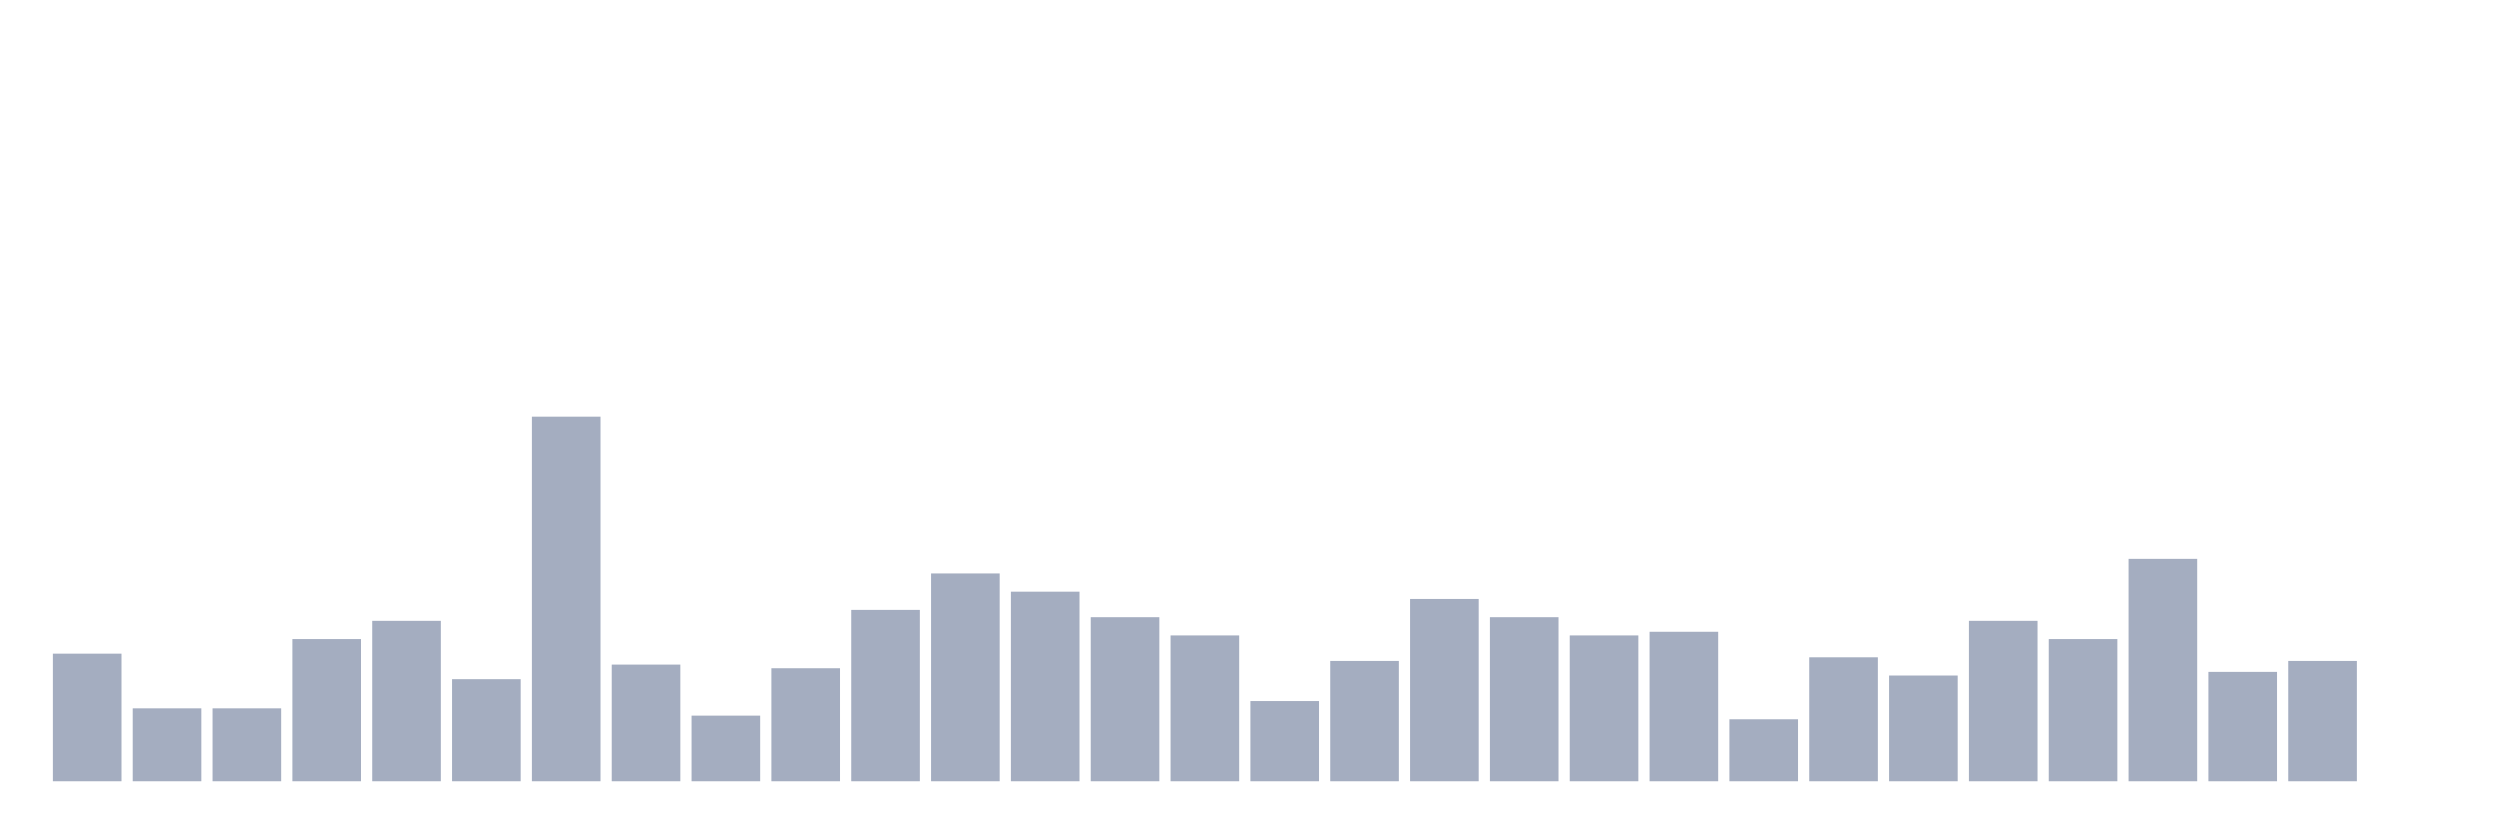
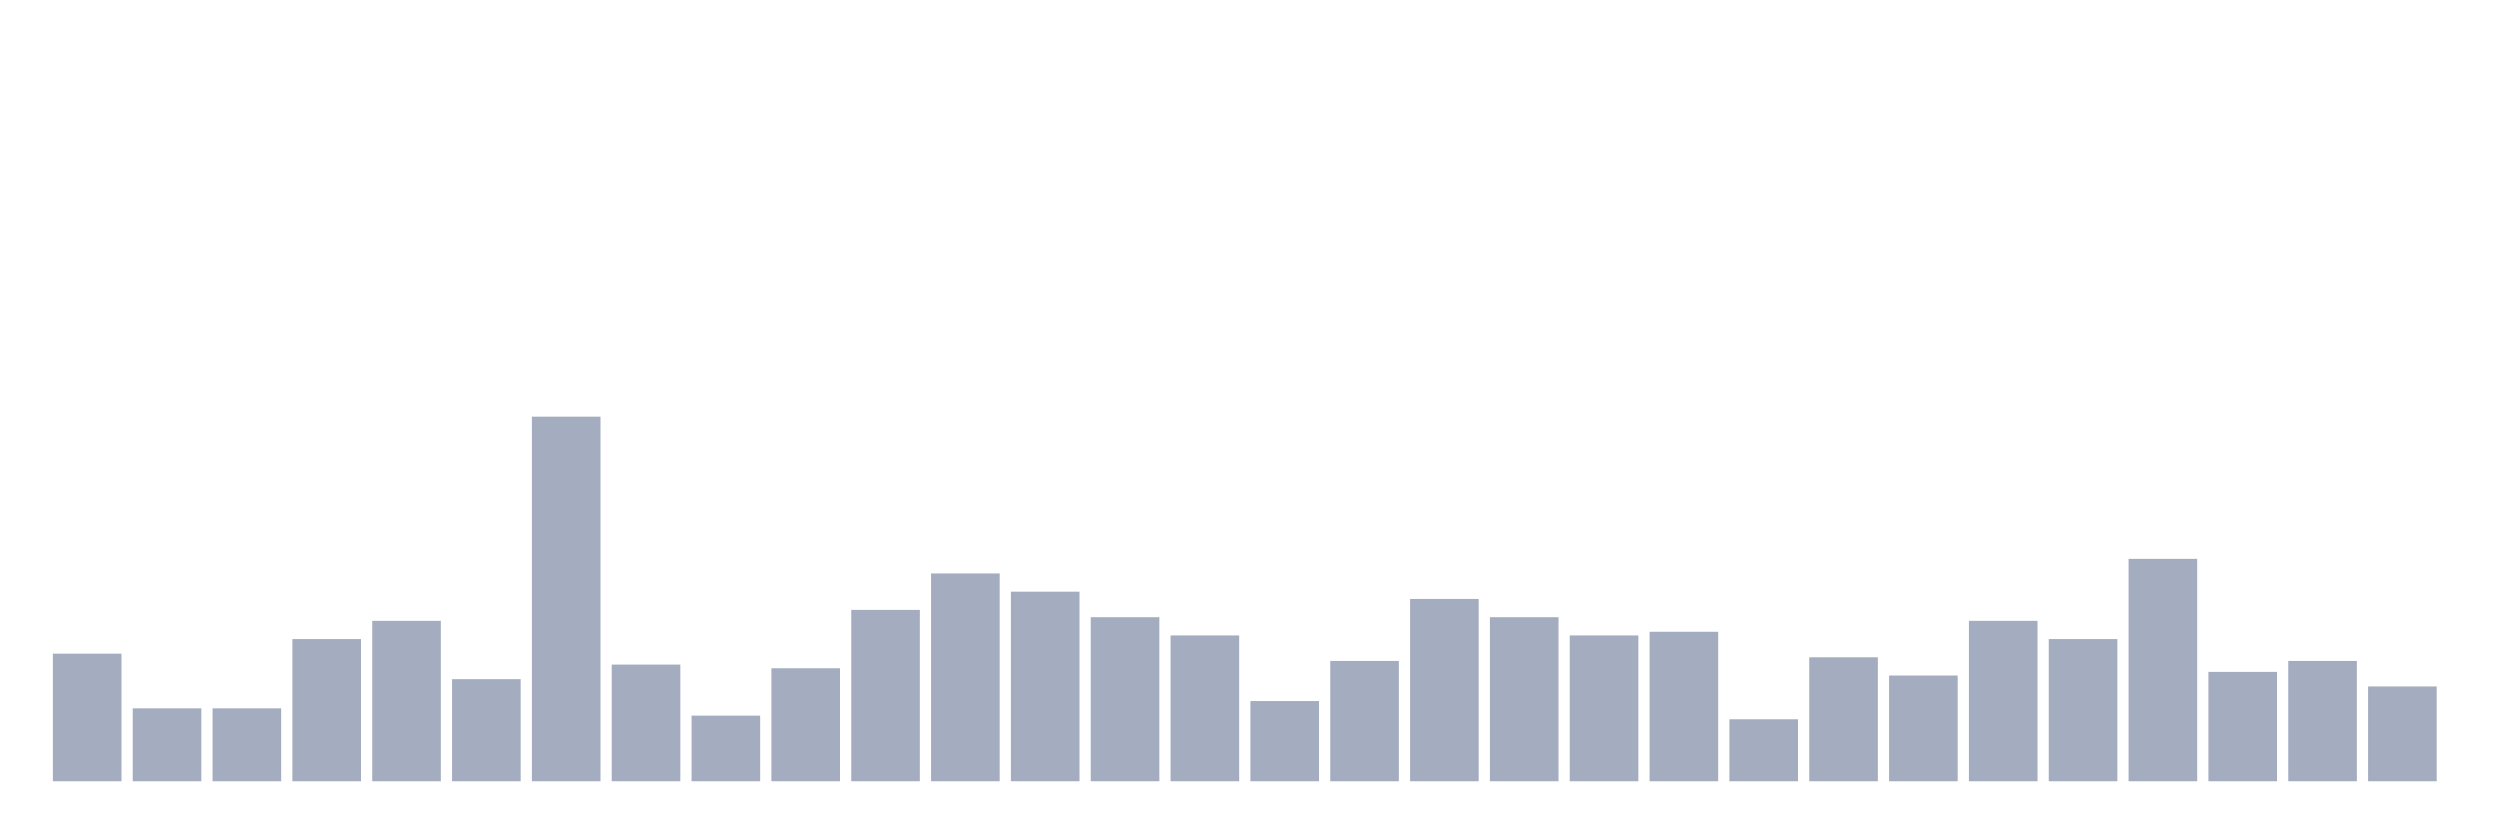
<svg xmlns="http://www.w3.org/2000/svg" viewBox="0 0 480 160">
  <g transform="translate(10,10)">
    <rect class="bar" x="0.153" width="13.175" y="115.5" height="24.5" fill="rgb(164,173,192)" />
    <rect class="bar" x="15.482" width="13.175" y="126" height="14" fill="rgb(164,173,192)" />
    <rect class="bar" x="30.81" width="13.175" y="126" height="14" fill="rgb(164,173,192)" />
    <rect class="bar" x="46.138" width="13.175" y="112.7" height="27.3" fill="rgb(164,173,192)" />
    <rect class="bar" x="61.466" width="13.175" y="109.2" height="30.8" fill="rgb(164,173,192)" />
    <rect class="bar" x="76.794" width="13.175" y="120.4" height="19.6" fill="rgb(164,173,192)" />
    <rect class="bar" x="92.123" width="13.175" y="70" height="70" fill="rgb(164,173,192)" />
    <rect class="bar" x="107.451" width="13.175" y="117.6" height="22.4" fill="rgb(164,173,192)" />
    <rect class="bar" x="122.779" width="13.175" y="127.4" height="12.6" fill="rgb(164,173,192)" />
    <rect class="bar" x="138.107" width="13.175" y="118.3" height="21.7" fill="rgb(164,173,192)" />
    <rect class="bar" x="153.436" width="13.175" y="107.1" height="32.9" fill="rgb(164,173,192)" />
    <rect class="bar" x="168.764" width="13.175" y="100.1" height="39.9" fill="rgb(164,173,192)" />
    <rect class="bar" x="184.092" width="13.175" y="103.6" height="36.4" fill="rgb(164,173,192)" />
    <rect class="bar" x="199.42" width="13.175" y="108.5" height="31.5" fill="rgb(164,173,192)" />
    <rect class="bar" x="214.748" width="13.175" y="112" height="28" fill="rgb(164,173,192)" />
    <rect class="bar" x="230.077" width="13.175" y="124.6" height="15.4" fill="rgb(164,173,192)" />
    <rect class="bar" x="245.405" width="13.175" y="116.9" height="23.1" fill="rgb(164,173,192)" />
    <rect class="bar" x="260.733" width="13.175" y="105" height="35" fill="rgb(164,173,192)" />
    <rect class="bar" x="276.061" width="13.175" y="108.5" height="31.5" fill="rgb(164,173,192)" />
    <rect class="bar" x="291.39" width="13.175" y="112" height="28" fill="rgb(164,173,192)" />
    <rect class="bar" x="306.718" width="13.175" y="111.3" height="28.7" fill="rgb(164,173,192)" />
    <rect class="bar" x="322.046" width="13.175" y="128.1" height="11.9" fill="rgb(164,173,192)" />
    <rect class="bar" x="337.374" width="13.175" y="116.2" height="23.8" fill="rgb(164,173,192)" />
    <rect class="bar" x="352.702" width="13.175" y="119.7" height="20.3" fill="rgb(164,173,192)" />
    <rect class="bar" x="368.031" width="13.175" y="109.2" height="30.8" fill="rgb(164,173,192)" />
    <rect class="bar" x="383.359" width="13.175" y="112.7" height="27.3" fill="rgb(164,173,192)" />
    <rect class="bar" x="398.687" width="13.175" y="97.3" height="42.7" fill="rgb(164,173,192)" />
    <rect class="bar" x="414.015" width="13.175" y="119" height="21" fill="rgb(164,173,192)" />
    <rect class="bar" x="429.344" width="13.175" y="116.9" height="23.1" fill="rgb(164,173,192)" />
-     <rect class="bar" x="444.672" width="13.175" y="140" height="0" fill="rgb(164,173,192)" />
+     <rect class="bar" x="444.672" width="13.175" y="121.8" height="18.2" fill="rgb(164,173,192)" />
  </g>
</svg>
